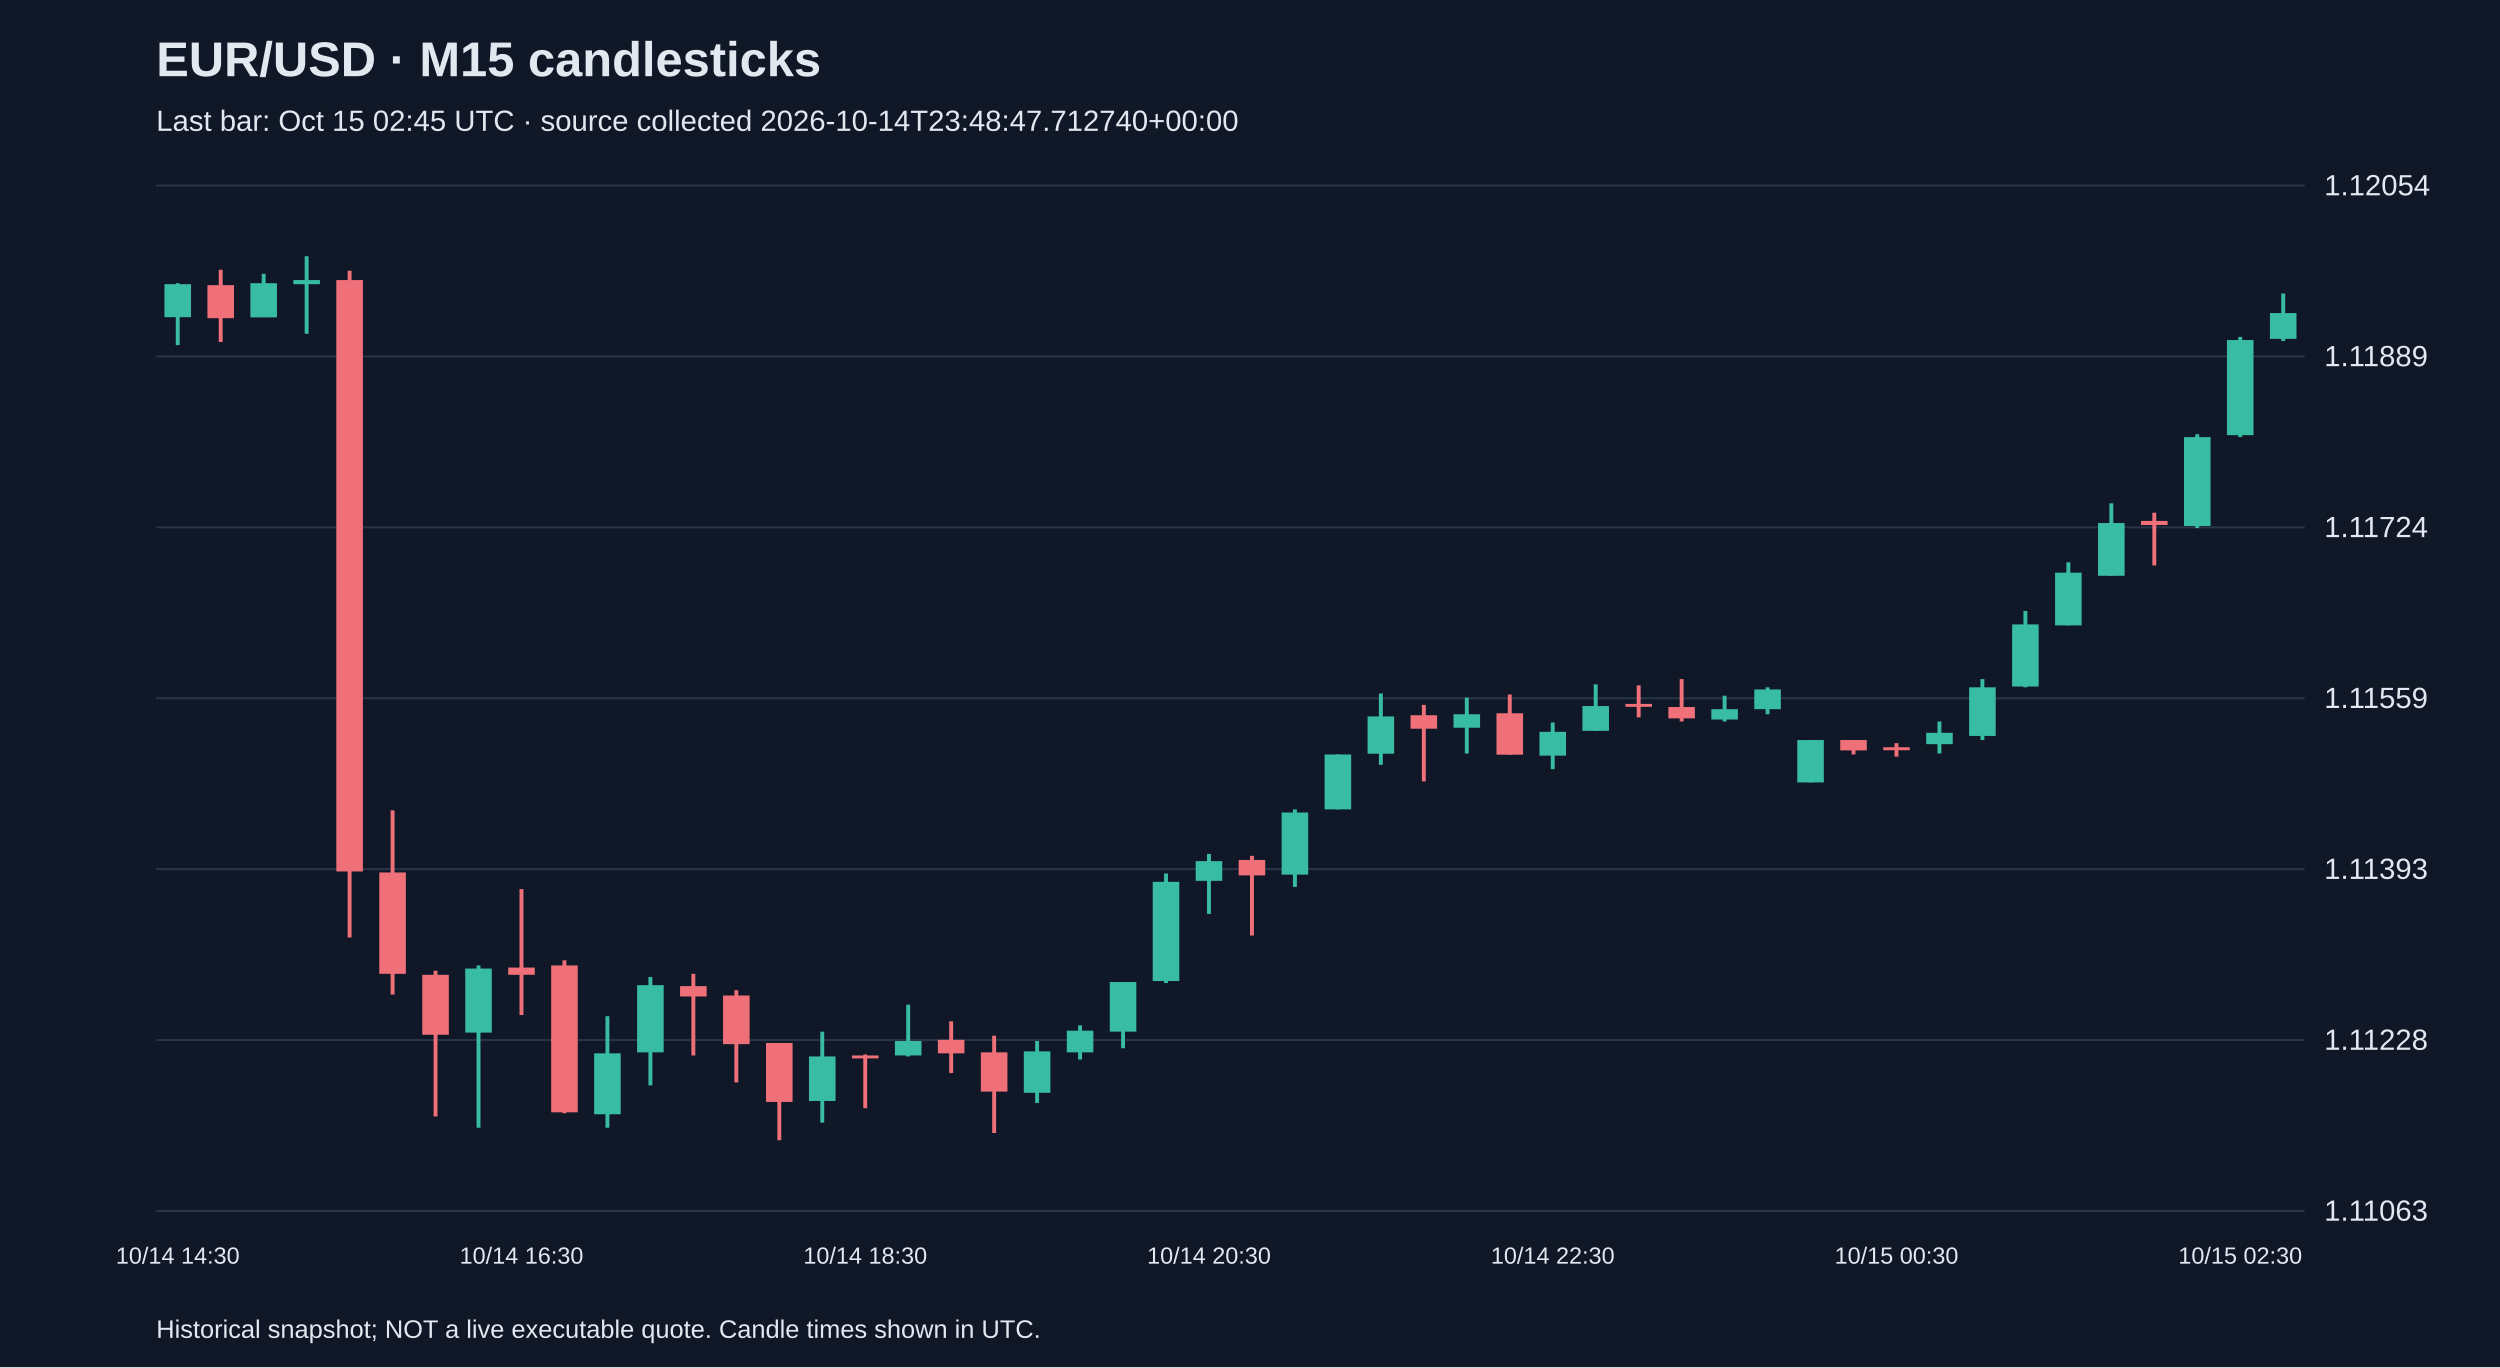
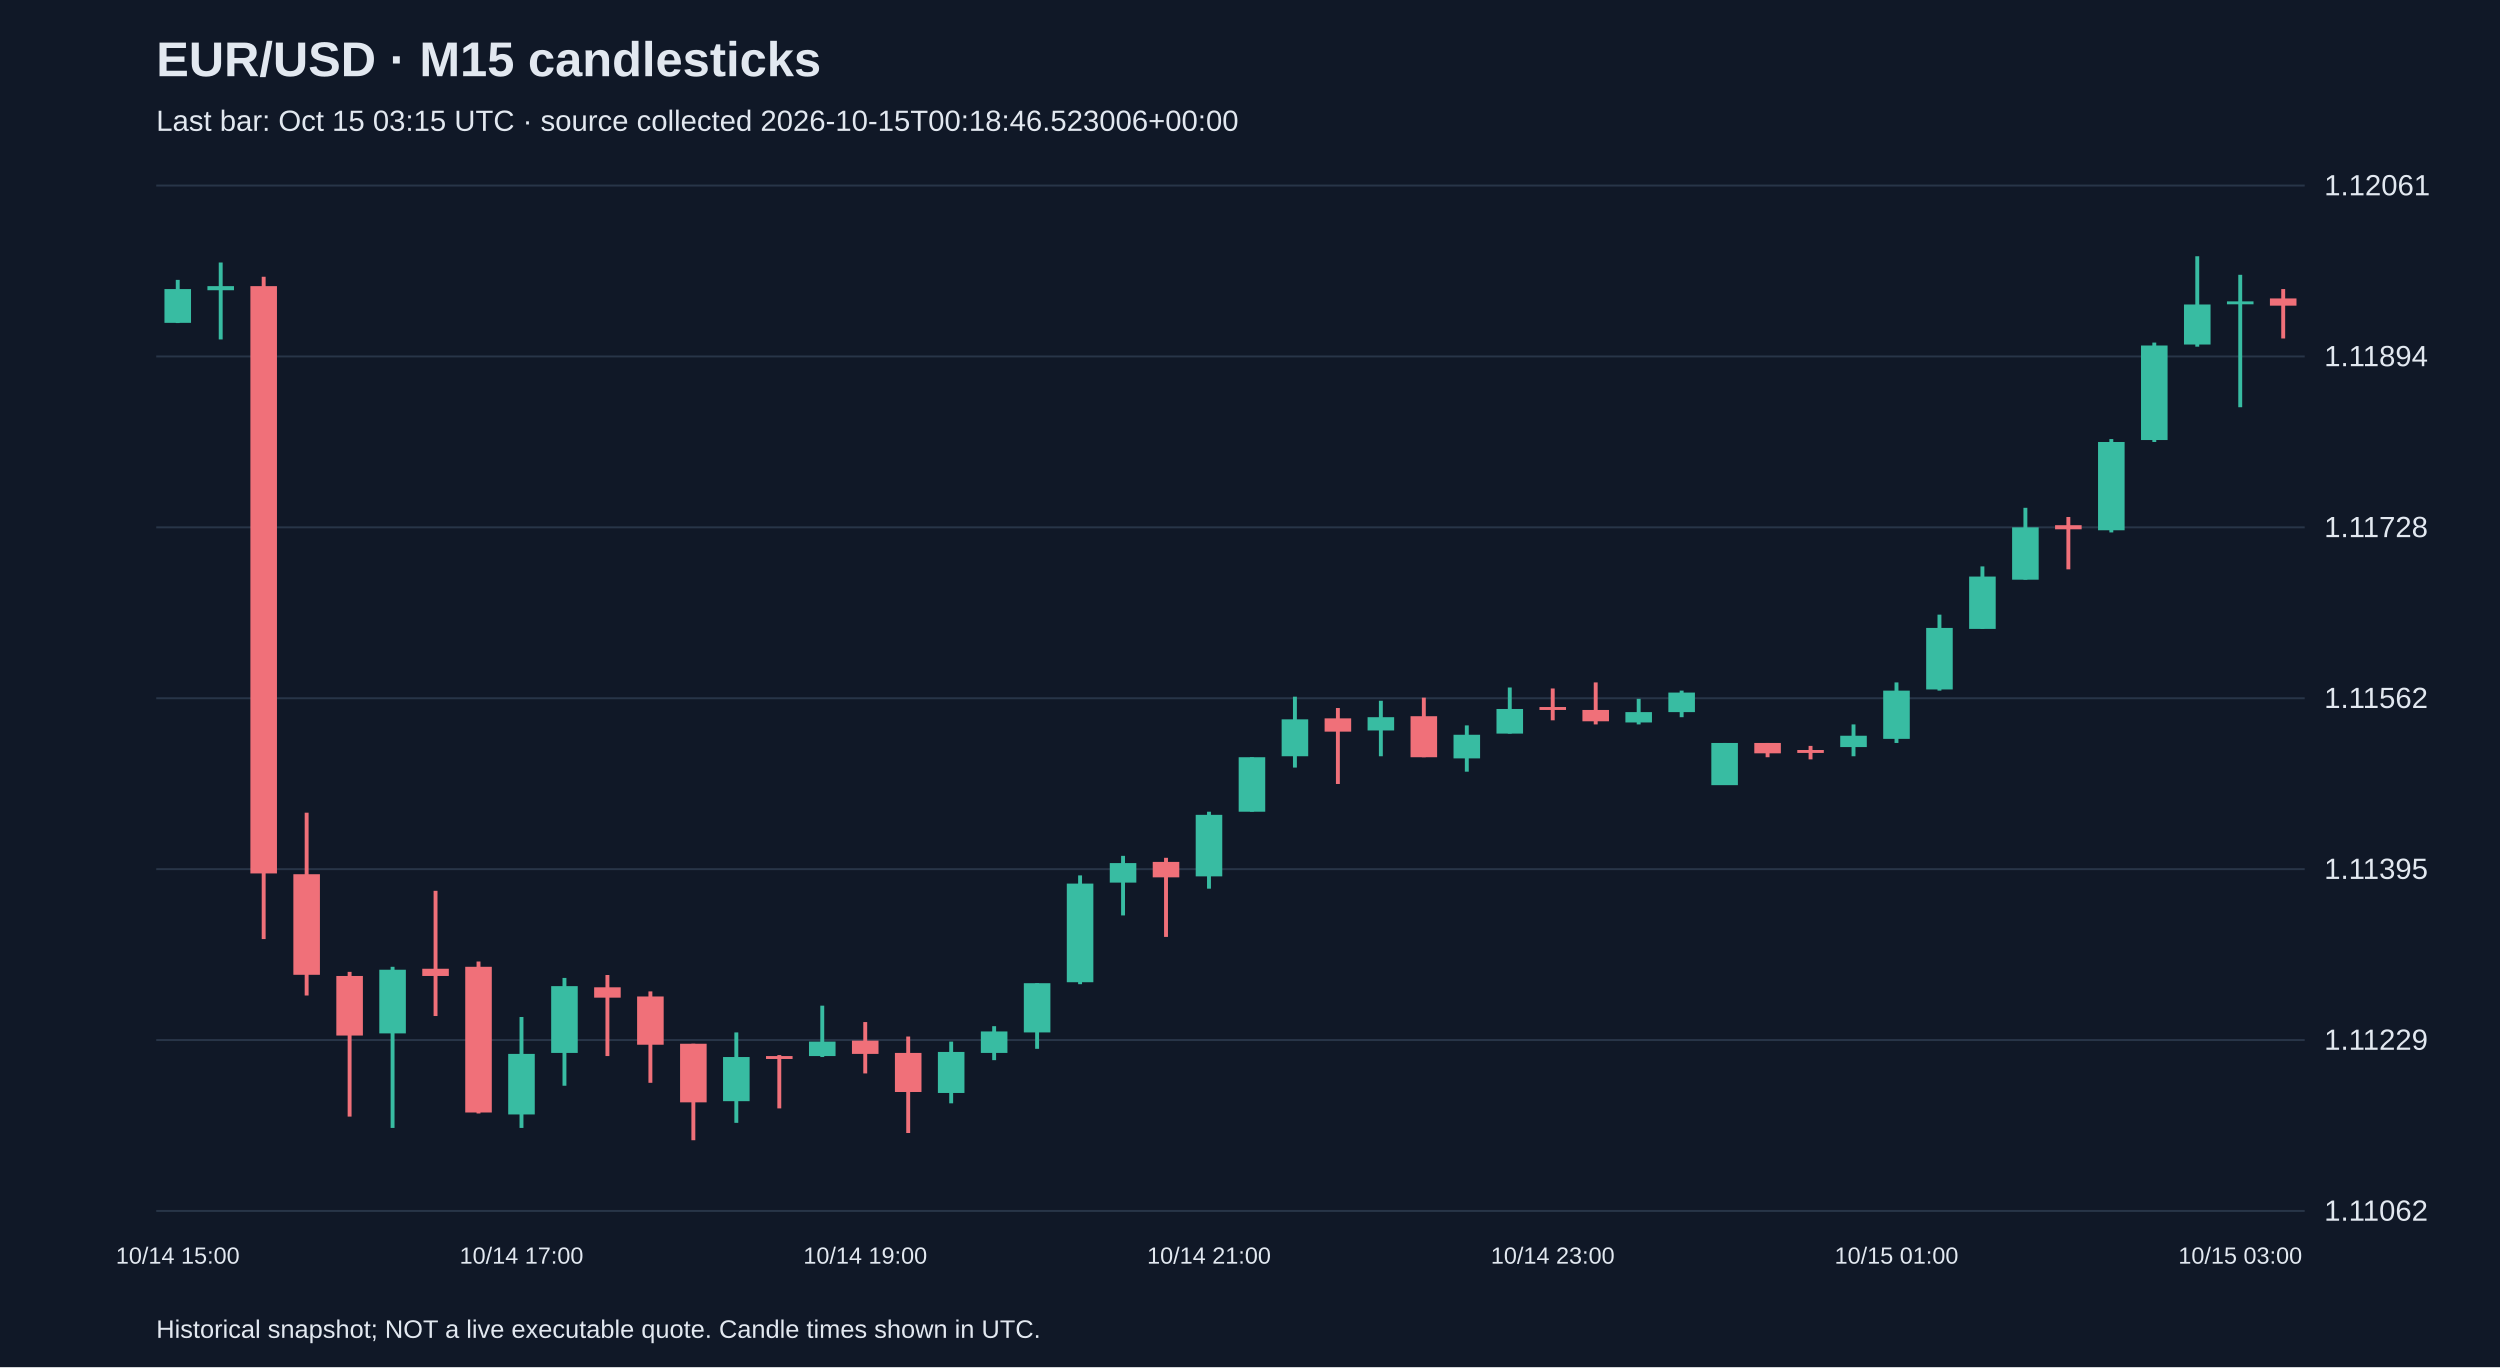
<svg xmlns="http://www.w3.org/2000/svg" viewBox="0 0 1280 700">
  <rect width="100%" height="100%" fill="#101827" />
  <style>text{font-family:Arial,sans-serif;fill:#e2e8f0}</style>
  <text x="80" y="39" font-size="25" font-weight="bold">EUR/USD · M15 candlesticks</text>
-   <text x="80" y="67" font-size="15" fill="#a6b1c5">Last bar: Oct 15 02:45 UTC · source collected 2026-10-14T23:48:47.712740+00:00</text>
+   <text x="80" y="67" font-size="15" fill="#a6b1c5">Last bar: Oct 15 03:15 UTC · source collected 2026-10-15T00:18:46.523006+00:00</text>
  <line x1="80" y1="620.0" x2="1180" y2="620.0" stroke="#283548" />
-   <text x="1190" y="625.0" font-size="15">1.11063</text>
+   <text x="1190" y="625.0" font-size="15">1.11062</text>
  <line x1="80" y1="532.5" x2="1180" y2="532.5" stroke="#283548" />
-   <text x="1190" y="537.5" font-size="15">1.11228</text>
+   <text x="1190" y="537.5" font-size="15">1.11229</text>
  <line x1="80" y1="445.0" x2="1180" y2="445.0" stroke="#283548" />
-   <text x="1190" y="450.0" font-size="15">1.11393</text>
+   <text x="1190" y="450.0" font-size="15">1.11395</text>
  <line x1="80" y1="357.5" x2="1180" y2="357.5" stroke="#283548" />
-   <text x="1190" y="362.5" font-size="15">1.11559</text>
+   <text x="1190" y="362.5" font-size="15">1.11562</text>
  <line x1="80" y1="270.0" x2="1180" y2="270.0" stroke="#283548" />
-   <text x="1190" y="275.0" font-size="15">1.11724</text>
+   <text x="1190" y="275.0" font-size="15">1.11728</text>
  <line x1="80" y1="182.5" x2="1180" y2="182.5" stroke="#283548" />
-   <text x="1190" y="187.5" font-size="15">1.11889</text>
+   <text x="1190" y="187.5" font-size="15">1.11894</text>
  <line x1="80" y1="95.0" x2="1180" y2="95.0" stroke="#283548" />
-   <text x="1190" y="100.0" font-size="15">1.12054</text>
-   <line x1="91.0" y1="145.0" x2="91.0" y2="176.7" stroke="#38bca2" stroke-width="2" />
-   <rect x="84.2" y="145.5" width="13.6" height="16.9" fill="#38bca2" />
-   <text x="91.0" y="647" text-anchor="middle" font-size="12">10/14 14:30</text>
-   <line x1="113.0" y1="138.1" x2="113.0" y2="175.1" stroke="#f07079" stroke-width="2" />
-   <rect x="106.2" y="146.0" width="13.6" height="16.9" fill="#f07079" />
-   <line x1="135.0" y1="140.2" x2="135.0" y2="162.4" stroke="#38bca2" stroke-width="2" />
-   <rect x="128.2" y="145.0" width="13.6" height="17.5" fill="#38bca2" />
-   <line x1="157.0" y1="131.2" x2="157.0" y2="170.9" stroke="#38bca2" stroke-width="2" />
-   <rect x="150.2" y="143.4" width="13.6" height="2.1" fill="#38bca2" />
-   <line x1="179.0" y1="138.6" x2="179.0" y2="480.0" stroke="#f07079" stroke-width="2" />
-   <rect x="172.2" y="143.4" width="13.6" height="302.8" fill="#f07079" />
-   <line x1="201.0" y1="414.9" x2="201.0" y2="509.2" stroke="#f07079" stroke-width="2" />
-   <rect x="194.2" y="446.7" width="13.6" height="51.9" fill="#f07079" />
-   <line x1="223.0" y1="497.0" x2="223.0" y2="571.6" stroke="#f07079" stroke-width="2" />
-   <rect x="216.2" y="499.1" width="13.6" height="30.7" fill="#f07079" />
-   <line x1="245.0" y1="494.3" x2="245.0" y2="577.4" stroke="#38bca2" stroke-width="2" />
-   <rect x="238.2" y="495.9" width="13.6" height="32.8" fill="#38bca2" />
-   <line x1="267.0" y1="455.2" x2="267.0" y2="519.7" stroke="#f07079" stroke-width="2" />
-   <rect x="260.2" y="495.4" width="13.6" height="3.7" fill="#f07079" />
-   <text x="267.0" y="647" text-anchor="middle" font-size="12">10/14 16:30</text>
-   <line x1="289.0" y1="491.7" x2="289.0" y2="570.0" stroke="#f07079" stroke-width="2" />
-   <rect x="282.2" y="494.3" width="13.6" height="75.2" fill="#f07079" />
-   <line x1="311.0" y1="520.3" x2="311.0" y2="577.4" stroke="#38bca2" stroke-width="2" />
-   <rect x="304.2" y="539.3" width="13.6" height="31.2" fill="#38bca2" />
-   <line x1="333.0" y1="500.2" x2="333.0" y2="555.7" stroke="#38bca2" stroke-width="2" />
-   <rect x="326.2" y="504.4" width="13.6" height="34.4" fill="#38bca2" />
-   <line x1="355.0" y1="498.6" x2="355.0" y2="540.4" stroke="#f07079" stroke-width="2" />
-   <rect x="348.2" y="504.9" width="13.6" height="5.3" fill="#f07079" />
-   <line x1="377.0" y1="507.0" x2="377.0" y2="554.2" stroke="#f07079" stroke-width="2" />
-   <rect x="370.2" y="509.7" width="13.6" height="24.9" fill="#f07079" />
-   <line x1="399.0" y1="534.0" x2="399.0" y2="583.8" stroke="#f07079" stroke-width="2" />
-   <rect x="392.2" y="534.0" width="13.6" height="30.2" fill="#f07079" />
-   <line x1="421.0" y1="528.2" x2="421.0" y2="574.8" stroke="#38bca2" stroke-width="2" />
-   <rect x="414.2" y="540.9" width="13.6" height="22.8" fill="#38bca2" />
-   <line x1="443.0" y1="539.9" x2="443.0" y2="567.4" stroke="#f07079" stroke-width="2" />
-   <rect x="436.2" y="540.4" width="13.6" height="1.5" fill="#f07079" />
-   <text x="443.0" y="647" text-anchor="middle" font-size="12">10/14 18:30</text>
-   <line x1="465.0" y1="514.4" x2="465.0" y2="540.9" stroke="#38bca2" stroke-width="2" />
-   <rect x="458.2" y="533.0" width="13.6" height="7.4" fill="#38bca2" />
-   <line x1="487.0" y1="522.9" x2="487.0" y2="549.4" stroke="#f07079" stroke-width="2" />
-   <rect x="480.2" y="532.4" width="13.6" height="6.9" fill="#f07079" />
-   <line x1="509.0" y1="530.3" x2="509.0" y2="580.1" stroke="#f07079" stroke-width="2" />
-   <rect x="502.2" y="538.8" width="13.6" height="20.1" fill="#f07079" />
-   <line x1="531.0" y1="533.0" x2="531.0" y2="564.7" stroke="#38bca2" stroke-width="2" />
-   <rect x="524.2" y="538.3" width="13.6" height="21.2" fill="#38bca2" />
-   <line x1="553.0" y1="525.0" x2="553.0" y2="542.5" stroke="#38bca2" stroke-width="2" />
-   <rect x="546.2" y="527.7" width="13.6" height="11.1" fill="#38bca2" />
-   <line x1="575.0" y1="502.8" x2="575.0" y2="536.7" stroke="#38bca2" stroke-width="2" />
-   <rect x="568.2" y="502.8" width="13.6" height="25.4" fill="#38bca2" />
-   <line x1="597.0" y1="447.2" x2="597.0" y2="503.3" stroke="#38bca2" stroke-width="2" />
-   <rect x="590.2" y="451.5" width="13.6" height="50.8" fill="#38bca2" />
-   <line x1="619.0" y1="437.2" x2="619.0" y2="467.9" stroke="#38bca2" stroke-width="2" />
-   <rect x="612.2" y="440.9" width="13.6" height="10.1" fill="#38bca2" />
-   <text x="619.0" y="647" text-anchor="middle" font-size="12">10/14 20:30</text>
-   <line x1="641.0" y1="438.2" x2="641.0" y2="479.0" stroke="#f07079" stroke-width="2" />
-   <rect x="634.2" y="440.3" width="13.6" height="7.9" fill="#f07079" />
-   <line x1="663.0" y1="414.4" x2="663.0" y2="454.1" stroke="#38bca2" stroke-width="2" />
-   <rect x="656.2" y="416.0" width="13.6" height="31.8" fill="#38bca2" />
-   <line x1="685.0" y1="386.3" x2="685.0" y2="414.4" stroke="#38bca2" stroke-width="2" />
-   <rect x="678.2" y="386.3" width="13.6" height="28.1" fill="#38bca2" />
-   <line x1="707.0" y1="355.1" x2="707.0" y2="391.6" stroke="#38bca2" stroke-width="2" />
-   <rect x="700.2" y="366.8" width="13.6" height="19.1" fill="#38bca2" />
-   <line x1="729.0" y1="360.9" x2="729.0" y2="400.1" stroke="#f07079" stroke-width="2" />
-   <rect x="722.2" y="366.2" width="13.6" height="6.9" fill="#f07079" />
-   <line x1="751.0" y1="357.2" x2="751.0" y2="385.8" stroke="#38bca2" stroke-width="2" />
-   <rect x="744.2" y="365.7" width="13.6" height="6.9" fill="#38bca2" />
-   <line x1="773.0" y1="355.6" x2="773.0" y2="386.3" stroke="#f07079" stroke-width="2" />
-   <rect x="766.2" y="365.2" width="13.6" height="21.2" fill="#f07079" />
-   <line x1="795.0" y1="369.9" x2="795.0" y2="393.8" stroke="#38bca2" stroke-width="2" />
-   <rect x="788.2" y="374.7" width="13.6" height="12.2" fill="#38bca2" />
-   <text x="795.0" y="647" text-anchor="middle" font-size="12">10/14 22:30</text>
-   <line x1="817.0" y1="350.4" x2="817.0" y2="374.2" stroke="#38bca2" stroke-width="2" />
-   <rect x="810.2" y="361.5" width="13.6" height="12.7" fill="#38bca2" />
-   <line x1="839.0" y1="350.9" x2="839.0" y2="367.3" stroke="#f07079" stroke-width="2" />
-   <rect x="832.2" y="360.4" width="13.6" height="1.5" fill="#f07079" />
-   <line x1="861.0" y1="347.7" x2="861.0" y2="369.4" stroke="#f07079" stroke-width="2" />
-   <rect x="854.2" y="362.0" width="13.6" height="5.8" fill="#f07079" />
-   <line x1="883.0" y1="356.2" x2="883.0" y2="369.4" stroke="#38bca2" stroke-width="2" />
-   <rect x="876.2" y="363.1" width="13.6" height="5.3" fill="#38bca2" />
-   <line x1="905.0" y1="351.9" x2="905.0" y2="365.7" stroke="#38bca2" stroke-width="2" />
-   <rect x="898.2" y="353.0" width="13.6" height="10.1" fill="#38bca2" />
-   <line x1="927.0" y1="378.9" x2="927.0" y2="400.6" stroke="#38bca2" stroke-width="2" />
-   <rect x="920.2" y="378.9" width="13.6" height="21.7" fill="#38bca2" />
-   <line x1="949.0" y1="378.9" x2="949.0" y2="386.3" stroke="#f07079" stroke-width="2" />
-   <rect x="942.2" y="378.9" width="13.6" height="5.3" fill="#f07079" />
-   <line x1="971.0" y1="380.5" x2="971.0" y2="387.4" stroke="#f07079" stroke-width="2" />
-   <rect x="964.2" y="382.6" width="13.6" height="1.5" fill="#f07079" />
-   <text x="971.0" y="647" text-anchor="middle" font-size="12">10/15 00:30</text>
-   <line x1="993.0" y1="369.4" x2="993.0" y2="385.8" stroke="#38bca2" stroke-width="2" />
-   <rect x="986.2" y="375.2" width="13.6" height="5.8" fill="#38bca2" />
-   <line x1="1015.0" y1="347.7" x2="1015.0" y2="378.9" stroke="#38bca2" stroke-width="2" />
-   <rect x="1008.2" y="351.9" width="13.6" height="24.9" fill="#38bca2" />
-   <line x1="1037.0" y1="312.8" x2="1037.0" y2="351.9" stroke="#38bca2" stroke-width="2" />
-   <rect x="1030.2" y="319.7" width="13.6" height="31.8" fill="#38bca2" />
-   <line x1="1059.0" y1="287.9" x2="1059.0" y2="320.2" stroke="#38bca2" stroke-width="2" />
-   <rect x="1052.2" y="293.2" width="13.6" height="27.0" fill="#38bca2" />
-   <line x1="1081.0" y1="257.7" x2="1081.0" y2="294.8" stroke="#38bca2" stroke-width="2" />
-   <rect x="1074.2" y="267.8" width="13.6" height="27.0" fill="#38bca2" />
-   <line x1="1103.0" y1="262.5" x2="1103.0" y2="289.5" stroke="#f07079" stroke-width="2" />
-   <rect x="1096.2" y="266.7" width="13.6" height="2.1" fill="#f07079" />
-   <line x1="1125.0" y1="222.3" x2="1125.0" y2="270.4" stroke="#38bca2" stroke-width="2" />
-   <rect x="1118.2" y="223.8" width="13.6" height="45.5" fill="#38bca2" />
-   <line x1="1147.0" y1="172.5" x2="1147.0" y2="223.8" stroke="#38bca2" stroke-width="2" />
-   <rect x="1140.2" y="174.1" width="13.6" height="48.7" fill="#38bca2" />
-   <text x="1147.0" y="647" text-anchor="middle" font-size="12">10/15 02:30</text>
-   <line x1="1169.0" y1="150.3" x2="1169.0" y2="174.6" stroke="#38bca2" stroke-width="2" />
-   <rect x="1162.2" y="160.3" width="13.6" height="13.2" fill="#38bca2" />
+   <text x="1190" y="100.0" font-size="15">1.12061</text>
+   <line x1="91.0" y1="143.3" x2="91.0" y2="165.4" stroke="#38bca2" stroke-width="2" />
+   <rect x="84.2" y="148.0" width="13.6" height="17.3" fill="#38bca2" />
+   <text x="91.0" y="647" text-anchor="middle" font-size="12">10/14 15:00</text>
+   <line x1="113.0" y1="134.4" x2="113.0" y2="173.8" stroke="#38bca2" stroke-width="2" />
+   <rect x="106.2" y="146.5" width="13.6" height="2.1" fill="#38bca2" />
+   <line x1="135.0" y1="141.7" x2="135.0" y2="480.8" stroke="#f07079" stroke-width="2" />
+   <rect x="128.2" y="146.5" width="13.6" height="300.7" fill="#f07079" />
+   <line x1="157.0" y1="416.1" x2="157.0" y2="509.7" stroke="#f07079" stroke-width="2" />
+   <rect x="150.2" y="447.6" width="13.6" height="51.5" fill="#f07079" />
+   <line x1="179.0" y1="497.6" x2="179.0" y2="571.7" stroke="#f07079" stroke-width="2" />
+   <rect x="172.2" y="499.7" width="13.6" height="30.5" fill="#f07079" />
+   <line x1="201.0" y1="495.0" x2="201.0" y2="577.5" stroke="#38bca2" stroke-width="2" />
+   <rect x="194.2" y="496.5" width="13.6" height="32.6" fill="#38bca2" />
+   <line x1="223.0" y1="456.1" x2="223.0" y2="520.2" stroke="#f07079" stroke-width="2" />
+   <rect x="216.2" y="496.0" width="13.6" height="3.7" fill="#f07079" />
+   <line x1="245.0" y1="492.3" x2="245.0" y2="570.1" stroke="#f07079" stroke-width="2" />
+   <rect x="238.2" y="495.0" width="13.6" height="74.6" fill="#f07079" />
+   <line x1="267.0" y1="520.7" x2="267.0" y2="577.5" stroke="#38bca2" stroke-width="2" />
+   <rect x="260.2" y="539.6" width="13.6" height="31.0" fill="#38bca2" />
+   <text x="267.0" y="647" text-anchor="middle" font-size="12">10/14 17:00</text>
+   <line x1="289.0" y1="500.7" x2="289.0" y2="555.9" stroke="#38bca2" stroke-width="2" />
+   <rect x="282.2" y="504.9" width="13.6" height="34.2" fill="#38bca2" />
+   <line x1="311.0" y1="499.2" x2="311.0" y2="540.7" stroke="#f07079" stroke-width="2" />
+   <rect x="304.2" y="505.5" width="13.6" height="5.3" fill="#f07079" />
+   <line x1="333.0" y1="507.6" x2="333.0" y2="554.4" stroke="#f07079" stroke-width="2" />
+   <rect x="326.2" y="510.2" width="13.6" height="24.7" fill="#f07079" />
+   <line x1="355.0" y1="534.4" x2="355.0" y2="583.8" stroke="#f07079" stroke-width="2" />
+   <rect x="348.2" y="534.4" width="13.6" height="30.0" fill="#f07079" />
+   <line x1="377.0" y1="528.6" x2="377.0" y2="574.9" stroke="#38bca2" stroke-width="2" />
+   <rect x="370.2" y="541.2" width="13.6" height="22.6" fill="#38bca2" />
+   <line x1="399.0" y1="540.2" x2="399.0" y2="567.5" stroke="#f07079" stroke-width="2" />
+   <rect x="392.2" y="540.7" width="13.6" height="1.5" fill="#f07079" />
+   <line x1="421.0" y1="514.9" x2="421.0" y2="541.2" stroke="#38bca2" stroke-width="2" />
+   <rect x="414.2" y="533.3" width="13.6" height="7.4" fill="#38bca2" />
+   <line x1="443.0" y1="523.3" x2="443.0" y2="549.6" stroke="#f07079" stroke-width="2" />
+   <rect x="436.2" y="532.8" width="13.6" height="6.8" fill="#f07079" />
+   <text x="443.0" y="647" text-anchor="middle" font-size="12">10/14 19:00</text>
+   <line x1="465.0" y1="530.7" x2="465.0" y2="580.1" stroke="#f07079" stroke-width="2" />
+   <rect x="458.2" y="539.1" width="13.6" height="20.0" fill="#f07079" />
+   <line x1="487.0" y1="533.3" x2="487.0" y2="564.9" stroke="#38bca2" stroke-width="2" />
+   <rect x="480.2" y="538.6" width="13.6" height="21.0" fill="#38bca2" />
+   <line x1="509.0" y1="525.4" x2="509.0" y2="542.8" stroke="#38bca2" stroke-width="2" />
+   <rect x="502.2" y="528.1" width="13.6" height="11.0" fill="#38bca2" />
+   <line x1="531.0" y1="503.4" x2="531.0" y2="537.0" stroke="#38bca2" stroke-width="2" />
+   <rect x="524.2" y="503.4" width="13.6" height="25.2" fill="#38bca2" />
+   <line x1="553.0" y1="448.2" x2="553.0" y2="503.9" stroke="#38bca2" stroke-width="2" />
+   <rect x="546.2" y="452.4" width="13.6" height="50.5" fill="#38bca2" />
+   <line x1="575.0" y1="438.2" x2="575.0" y2="468.7" stroke="#38bca2" stroke-width="2" />
+   <rect x="568.2" y="441.9" width="13.6" height="10.0" fill="#38bca2" />
+   <line x1="597.0" y1="439.2" x2="597.0" y2="479.7" stroke="#f07079" stroke-width="2" />
+   <rect x="590.2" y="441.3" width="13.6" height="7.9" fill="#f07079" />
+   <line x1="619.0" y1="415.6" x2="619.0" y2="455.0" stroke="#38bca2" stroke-width="2" />
+   <rect x="612.2" y="417.2" width="13.6" height="31.5" fill="#38bca2" />
+   <text x="619.0" y="647" text-anchor="middle" font-size="12">10/14 21:00</text>
+   <line x1="641.0" y1="387.7" x2="641.0" y2="415.6" stroke="#38bca2" stroke-width="2" />
+   <rect x="634.2" y="387.7" width="13.6" height="27.9" fill="#38bca2" />
+   <line x1="663.0" y1="356.7" x2="663.0" y2="393.0" stroke="#38bca2" stroke-width="2" />
+   <rect x="656.2" y="368.3" width="13.6" height="18.9" fill="#38bca2" />
+   <line x1="685.0" y1="362.5" x2="685.0" y2="401.4" stroke="#f07079" stroke-width="2" />
+   <rect x="678.2" y="367.8" width="13.6" height="6.8" fill="#f07079" />
+   <line x1="707.0" y1="358.8" x2="707.0" y2="387.2" stroke="#38bca2" stroke-width="2" />
+   <rect x="700.2" y="367.2" width="13.6" height="6.8" fill="#38bca2" />
+   <line x1="729.0" y1="357.2" x2="729.0" y2="387.7" stroke="#f07079" stroke-width="2" />
+   <rect x="722.2" y="366.7" width="13.6" height="21.0" fill="#f07079" />
+   <line x1="751.0" y1="371.4" x2="751.0" y2="395.1" stroke="#38bca2" stroke-width="2" />
+   <rect x="744.2" y="376.2" width="13.6" height="12.1" fill="#38bca2" />
+   <line x1="773.0" y1="352.0" x2="773.0" y2="375.6" stroke="#38bca2" stroke-width="2" />
+   <rect x="766.2" y="363.0" width="13.6" height="12.6" fill="#38bca2" />
+   <line x1="795.0" y1="352.5" x2="795.0" y2="368.8" stroke="#f07079" stroke-width="2" />
+   <rect x="788.2" y="362.0" width="13.6" height="1.5" fill="#f07079" />
+   <text x="795.0" y="647" text-anchor="middle" font-size="12">10/14 23:00</text>
+   <line x1="817.0" y1="349.4" x2="817.0" y2="370.9" stroke="#f07079" stroke-width="2" />
+   <rect x="810.2" y="363.5" width="13.6" height="5.8" fill="#f07079" />
+   <line x1="839.0" y1="357.8" x2="839.0" y2="370.9" stroke="#38bca2" stroke-width="2" />
+   <rect x="832.2" y="364.6" width="13.6" height="5.3" fill="#38bca2" />
+   <line x1="861.0" y1="353.6" x2="861.0" y2="367.2" stroke="#38bca2" stroke-width="2" />
+   <rect x="854.2" y="354.6" width="13.6" height="10.0" fill="#38bca2" />
+   <line x1="883.0" y1="380.4" x2="883.0" y2="401.9" stroke="#38bca2" stroke-width="2" />
+   <rect x="876.2" y="380.4" width="13.6" height="21.6" fill="#38bca2" />
+   <line x1="905.0" y1="380.4" x2="905.0" y2="387.7" stroke="#f07079" stroke-width="2" />
+   <rect x="898.2" y="380.4" width="13.6" height="5.3" fill="#f07079" />
+   <line x1="927.0" y1="381.9" x2="927.0" y2="388.8" stroke="#f07079" stroke-width="2" />
+   <rect x="920.2" y="384.0" width="13.6" height="1.5" fill="#f07079" />
+   <line x1="949.0" y1="370.9" x2="949.0" y2="387.2" stroke="#38bca2" stroke-width="2" />
+   <rect x="942.2" y="376.7" width="13.6" height="5.8" fill="#38bca2" />
+   <line x1="971.0" y1="349.4" x2="971.0" y2="380.4" stroke="#38bca2" stroke-width="2" />
+   <rect x="964.2" y="353.6" width="13.6" height="24.7" fill="#38bca2" />
+   <text x="971.0" y="647" text-anchor="middle" font-size="12">10/15 01:00</text>
+   <line x1="993.0" y1="314.7" x2="993.0" y2="353.6" stroke="#38bca2" stroke-width="2" />
+   <rect x="986.2" y="321.5" width="13.6" height="31.5" fill="#38bca2" />
+   <line x1="1015.0" y1="290.0" x2="1015.0" y2="322.0" stroke="#38bca2" stroke-width="2" />
+   <rect x="1008.2" y="295.2" width="13.6" height="26.8" fill="#38bca2" />
+   <line x1="1037.0" y1="260.0" x2="1037.0" y2="296.8" stroke="#38bca2" stroke-width="2" />
+   <rect x="1030.2" y="270.0" width="13.6" height="26.8" fill="#38bca2" />
+   <line x1="1059.0" y1="264.7" x2="1059.0" y2="291.5" stroke="#f07079" stroke-width="2" />
+   <rect x="1052.2" y="268.9" width="13.6" height="2.1" fill="#f07079" />
+   <line x1="1081.0" y1="224.8" x2="1081.0" y2="272.6" stroke="#38bca2" stroke-width="2" />
+   <rect x="1074.2" y="226.3" width="13.6" height="45.2" fill="#38bca2" />
+   <line x1="1103.0" y1="175.4" x2="1103.0" y2="226.3" stroke="#38bca2" stroke-width="2" />
+   <rect x="1096.2" y="176.9" width="13.6" height="48.4" fill="#38bca2" />
+   <line x1="1125.0" y1="131.2" x2="1125.0" y2="177.5" stroke="#38bca2" stroke-width="2" />
+   <rect x="1118.2" y="155.9" width="13.6" height="20.5" fill="#38bca2" />
+   <line x1="1147.0" y1="140.7" x2="1147.0" y2="208.5" stroke="#38bca2" stroke-width="2" />
+   <rect x="1140.2" y="154.3" width="13.6" height="1.5" fill="#38bca2" />
+   <text x="1147.0" y="647" text-anchor="middle" font-size="12">10/15 03:00</text>
+   <line x1="1169.0" y1="148.0" x2="1169.0" y2="173.3" stroke="#f07079" stroke-width="2" />
+   <rect x="1162.2" y="152.8" width="13.6" height="3.7" fill="#f07079" />
  <text x="80" y="685" font-size="13">Historical snapshot; NOT a live executable quote. Candle times shown in UTC.</text>
</svg>
